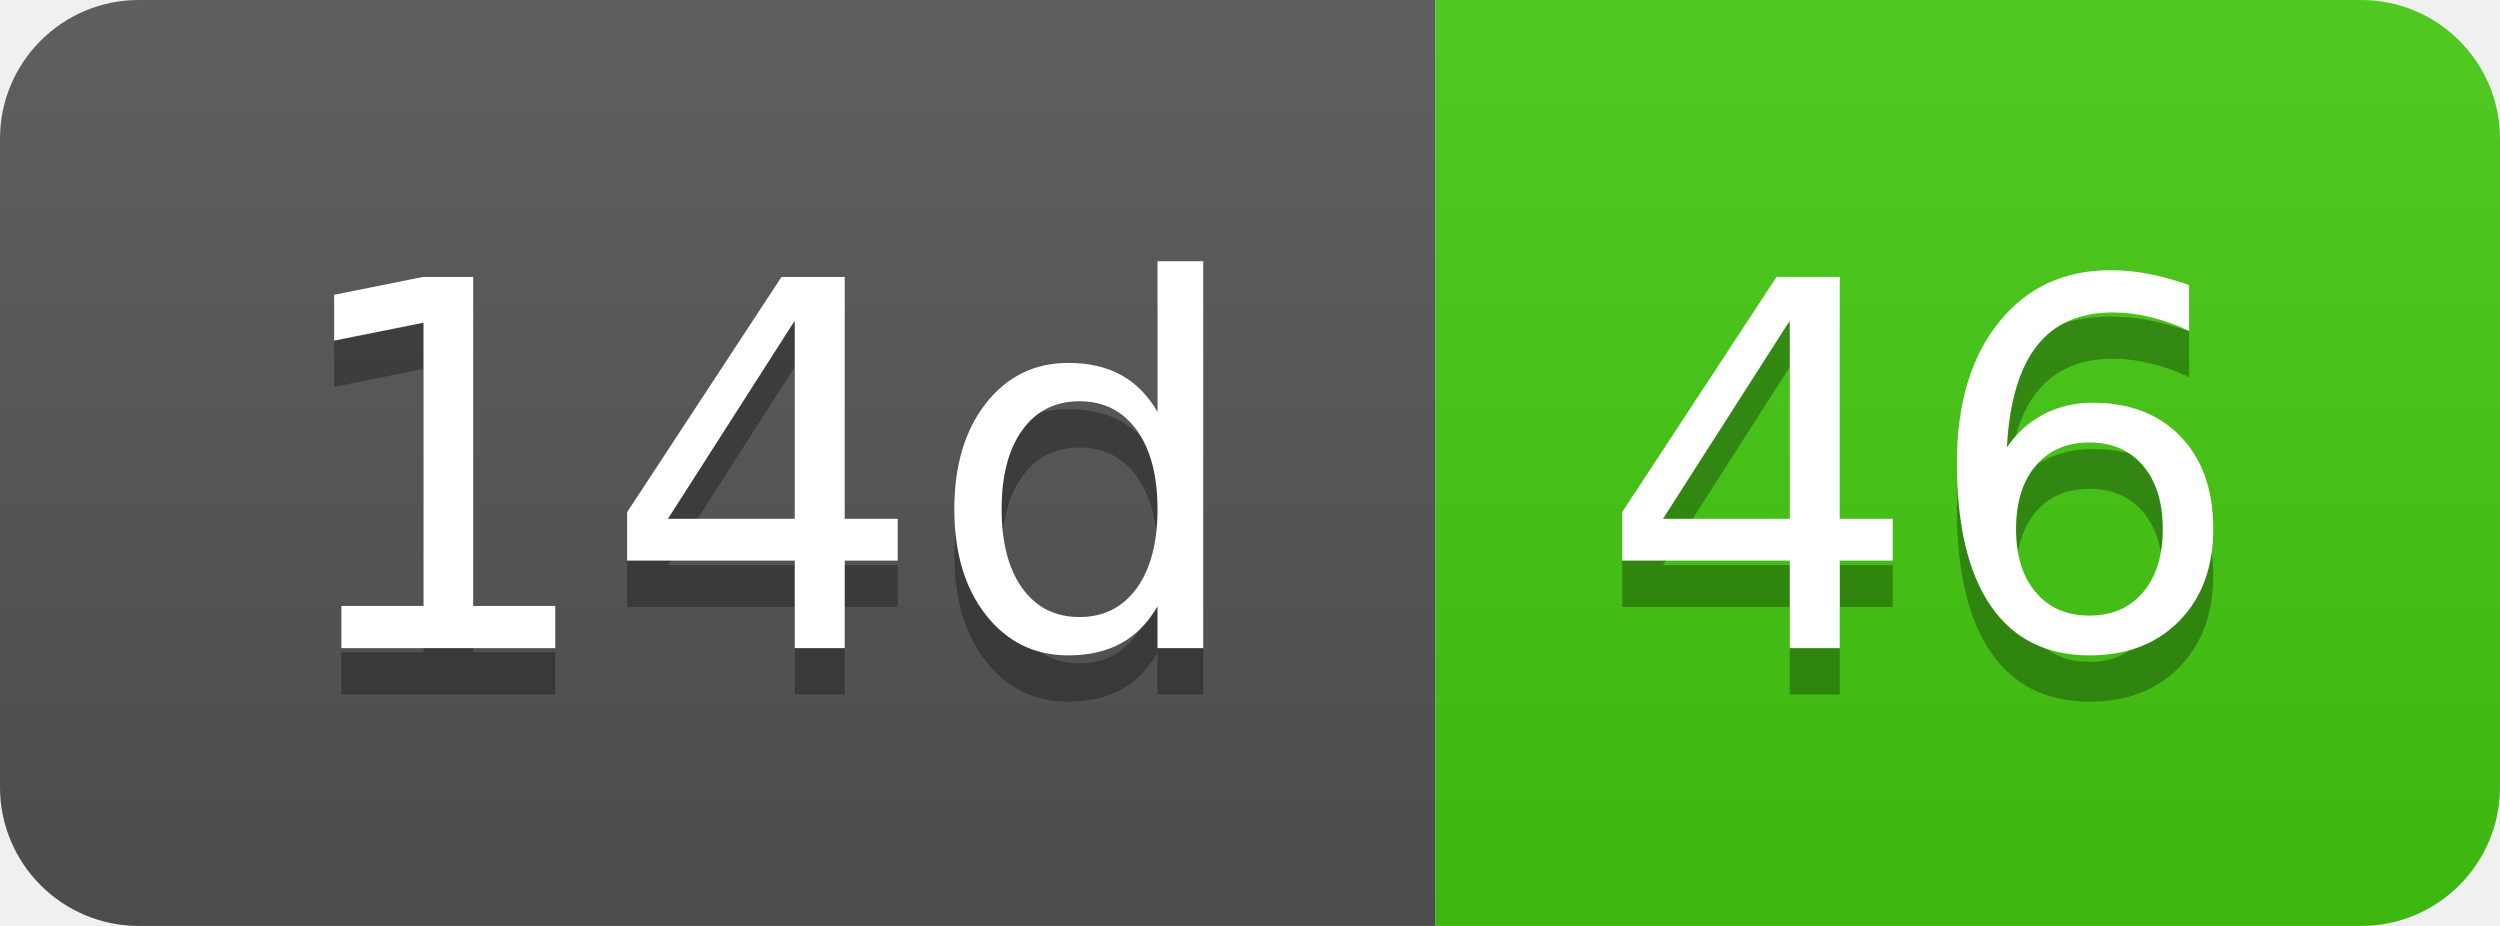
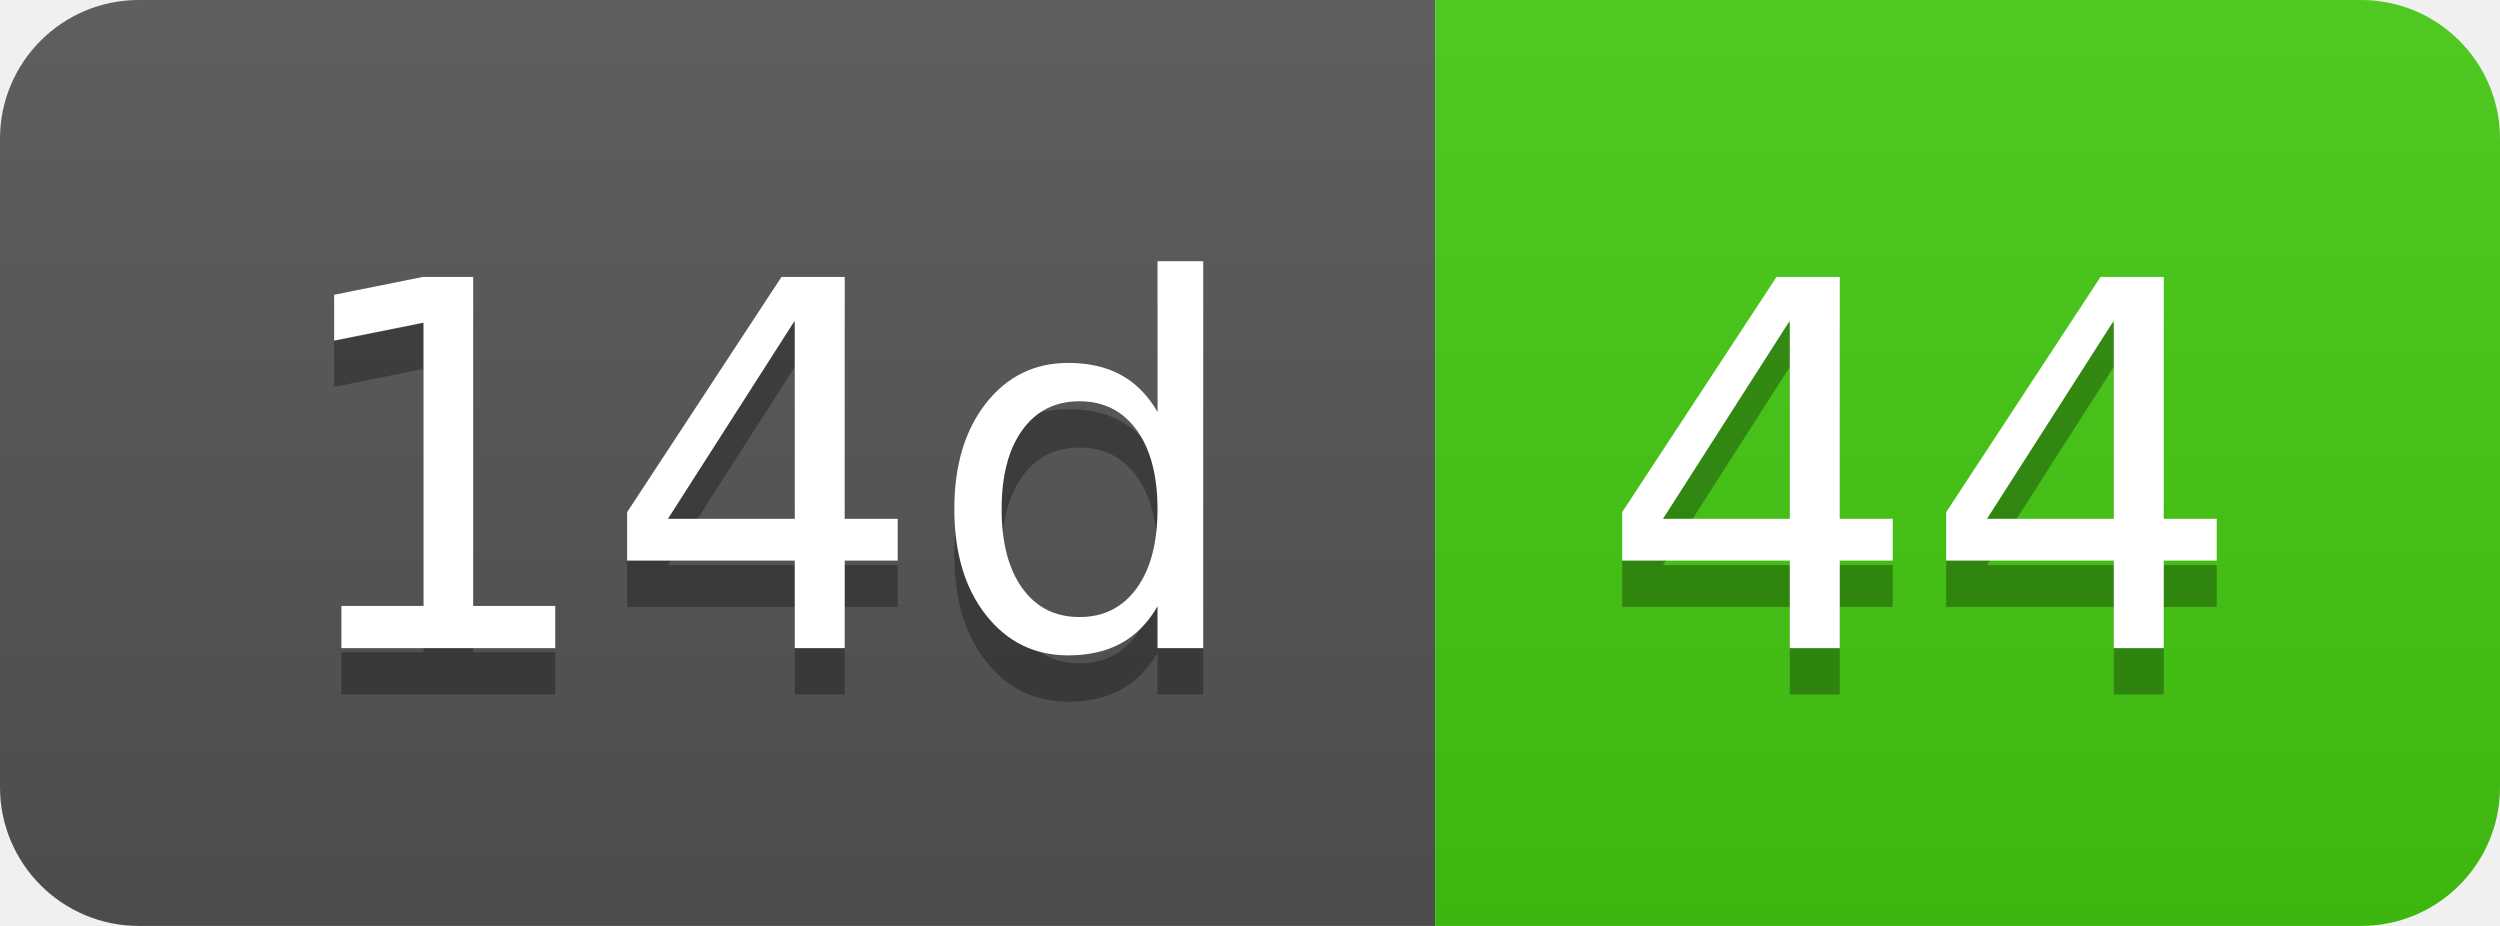
- <svg xmlns="http://www.w3.org/2000/svg" width="54" height="20" role="img" aria-label="14d: 46">
+ <svg xmlns="http://www.w3.org/2000/svg" width="54" height="20" role="img" aria-label="14d: 44">
  <linearGradient id="s" x2="0" y2="100%">
    <stop offset="0" stop-color="#bbb" stop-opacity=".1" />
    <stop offset="1" stop-opacity=".1" />
  </linearGradient>
  <clipPath id="r">
    <rect width="54" height="20" rx="3" fill="#fff" />
  </clipPath>
  <g clip-path="url(#r)">
    <rect width="31" height="20" fill="#555" />
    <rect x="31" width="23" height="20" fill="#4c1" />
    <rect width="54" height="20" fill="url(#s)" />
  </g>
  <g fill="#fff" text-anchor="middle" font-family="Verdana,Geneva,DejaVu Sans,sans-serif" text-rendering="geometricPrecision" font-size="110">
    <text aria-hidden="true" x="165" y="150" fill="#010101" fill-opacity=".3" transform="scale(.1)" textLength="210">14d</text>
    <text x="165" y="140" transform="scale(.1)" fill="#fff" textLength="210">14d</text>
-     <text aria-hidden="true" x="415" y="150" fill="#010101" fill-opacity=".3" transform="scale(.1)" textLength="130">46</text>
-     <text x="415" y="140" transform="scale(.1)" fill="#fff" textLength="130">46</text>
+     <text aria-hidden="true" x="415" y="150" fill="#010101" fill-opacity=".3" transform="scale(.1)" textLength="130">44</text>
+     <text x="415" y="140" transform="scale(.1)" fill="#fff" textLength="130">44</text>
  </g>
</svg>
